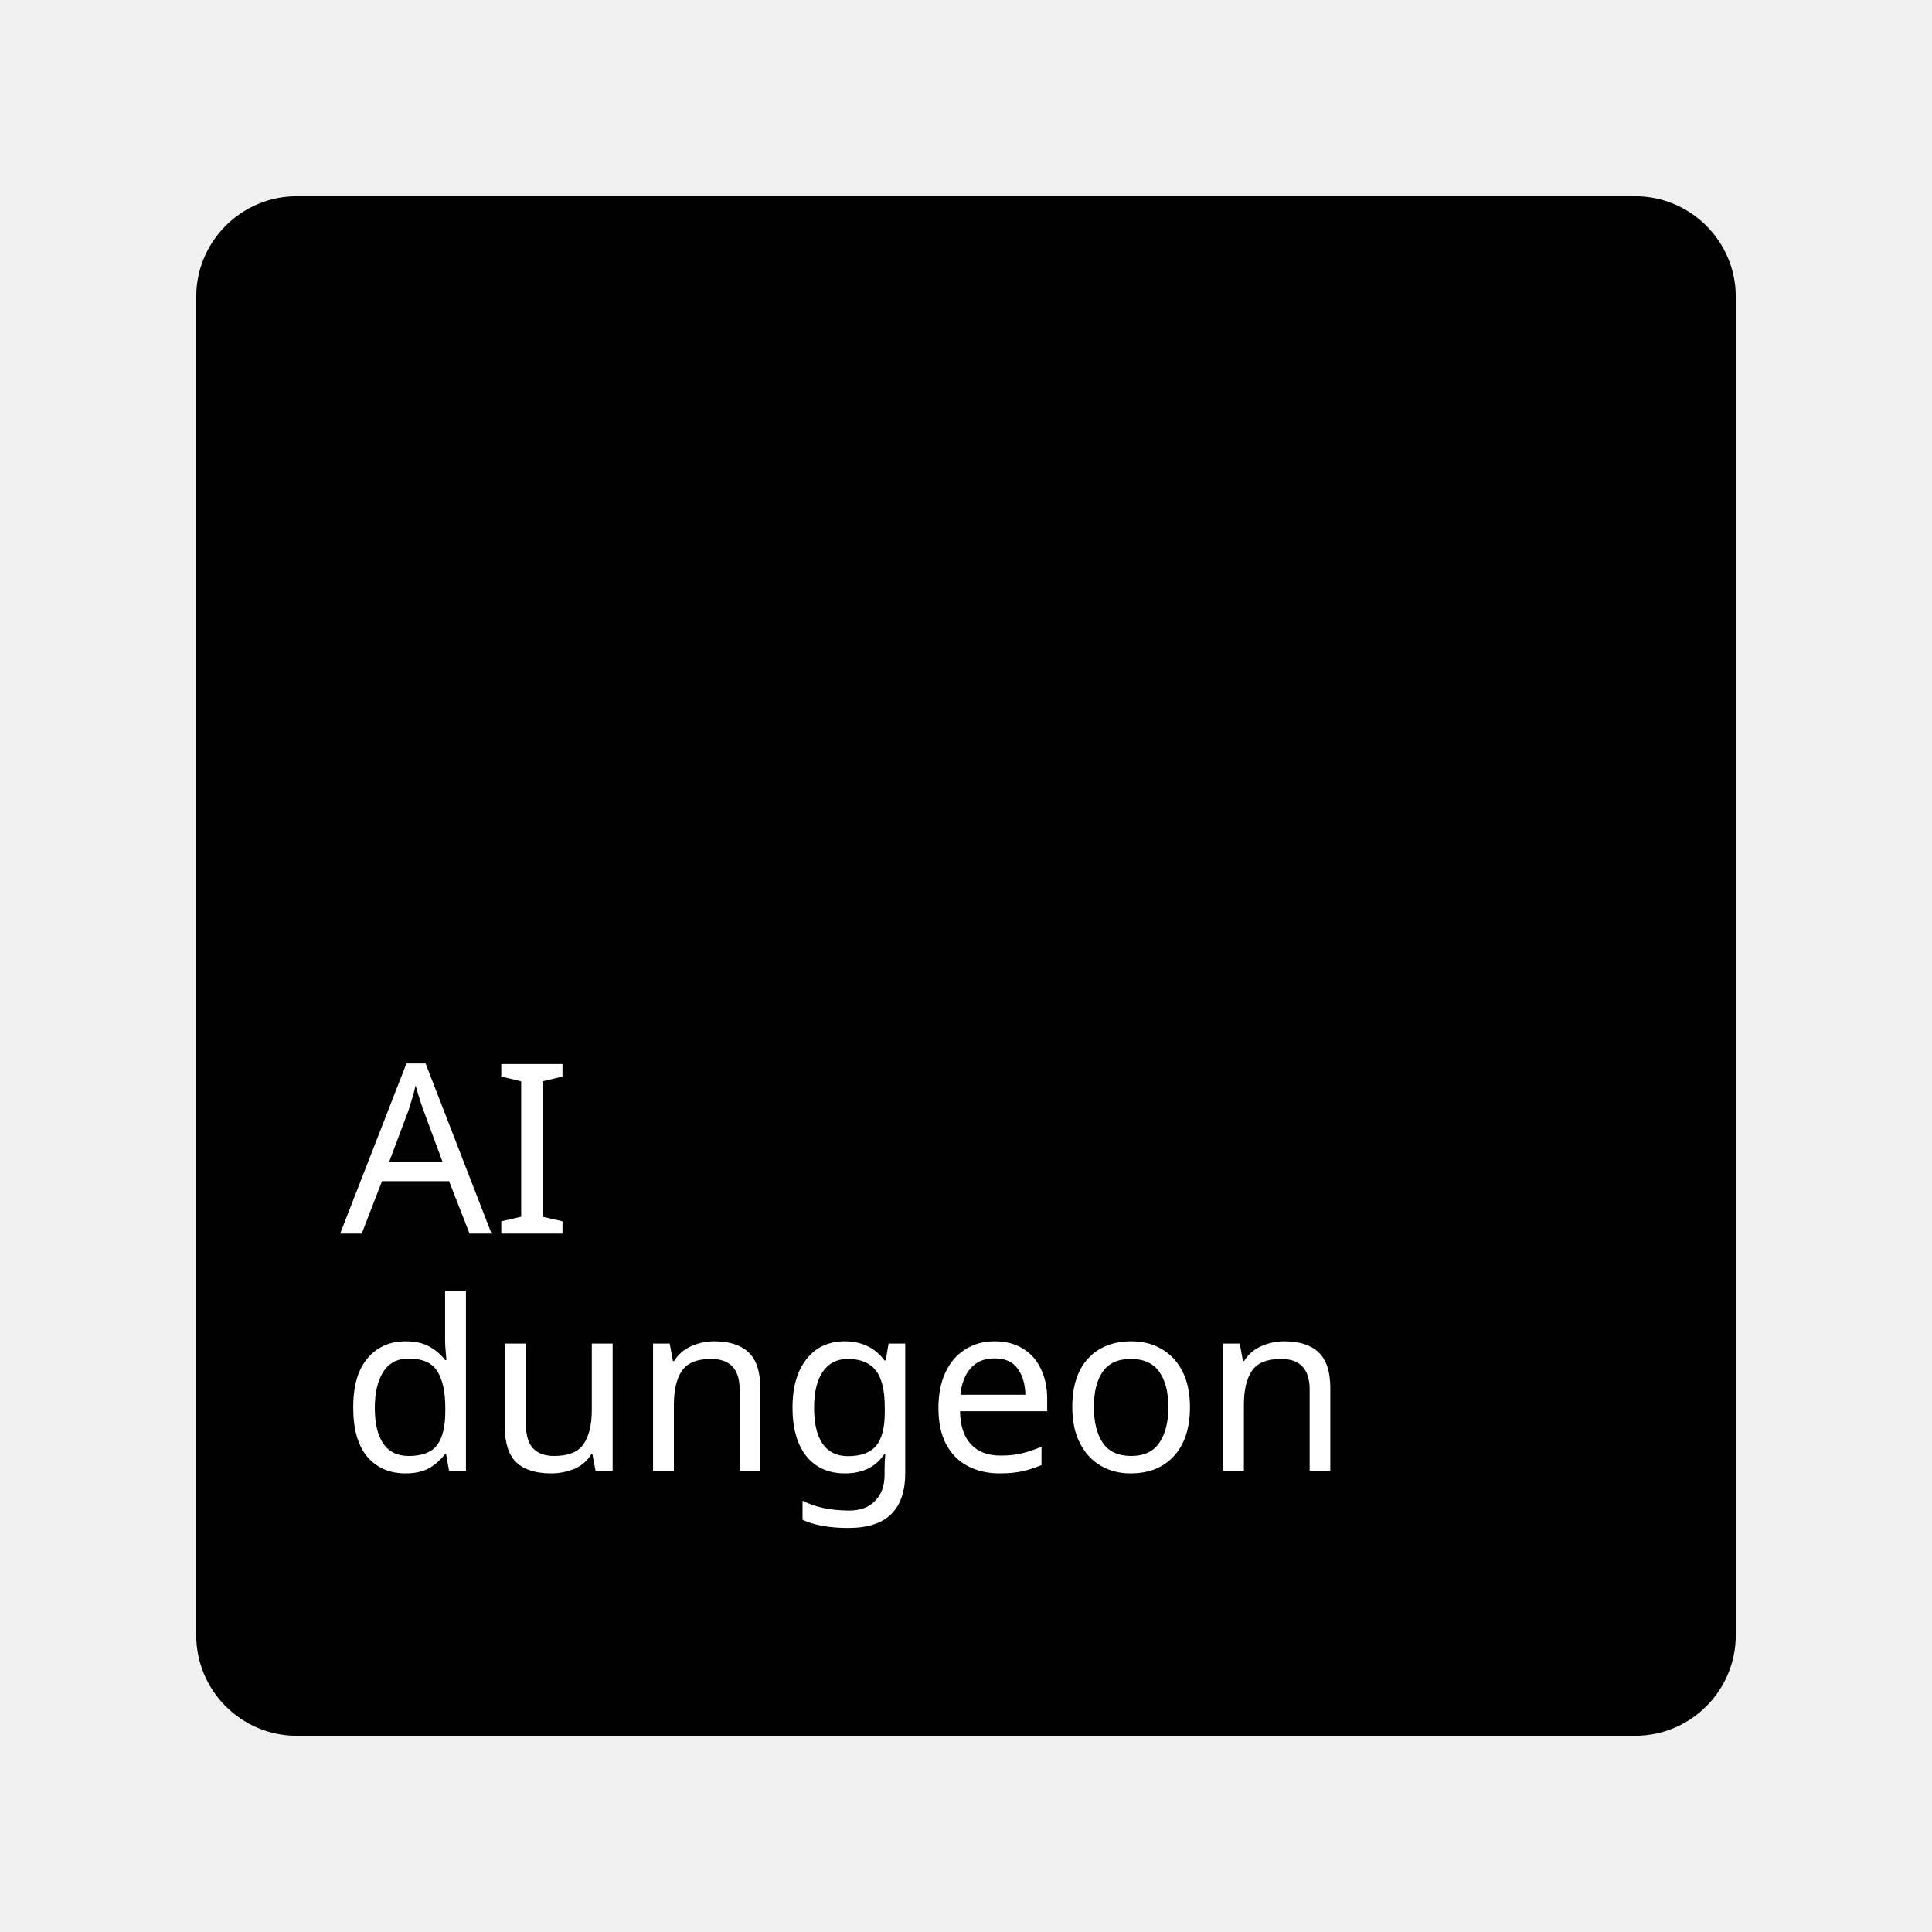
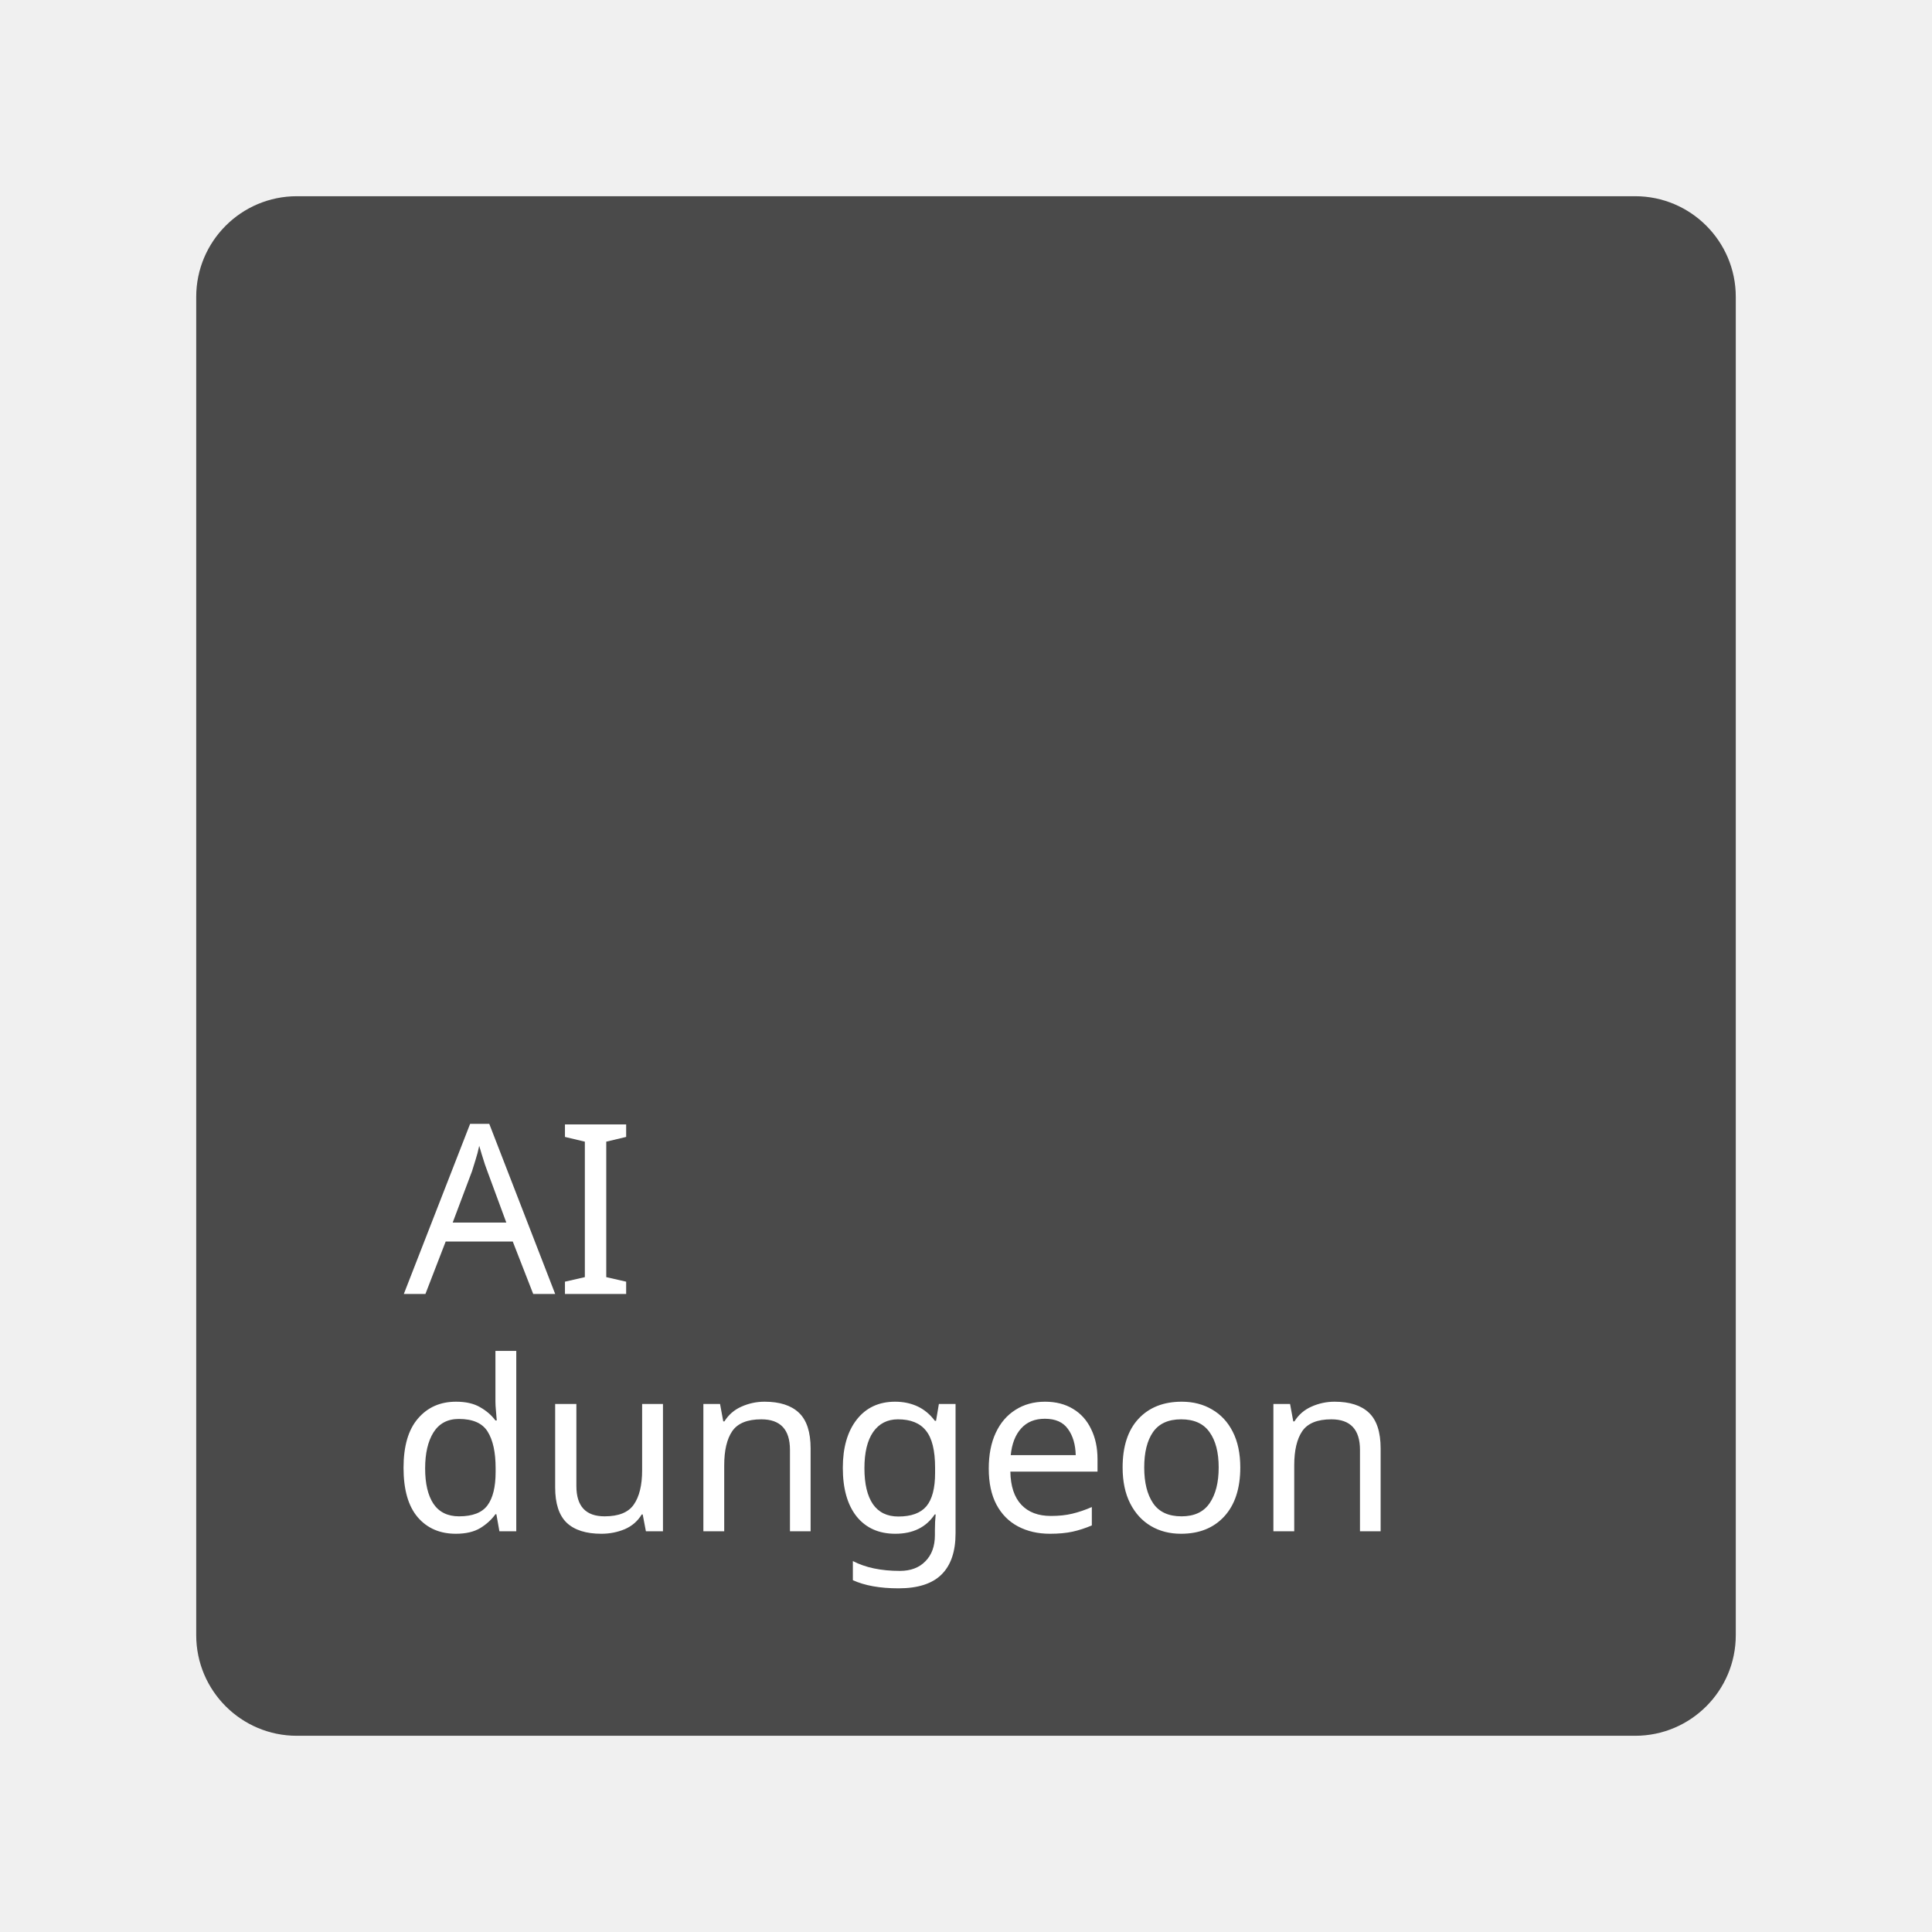
<svg xmlns="http://www.w3.org/2000/svg" width="100%" height="100%" viewBox="0 0 192 192" version="1.1" xml:space="preserve" style="fill-rule:evenodd;clip-rule:evenodd;stroke-linejoin:round;stroke-miterlimit:2;">
  <g id="Layer1">
    <g transform="matrix(1,0,0,1,8,8)">
-       <path d="M164.5,21.5C164.5,15.981 160.019,11.5 154.5,11.5L21.5,11.5C15.981,11.5 11.5,15.981 11.5,21.5L11.5,154.5C11.5,160.019 15.981,164.5 21.5,164.5L154.5,164.5C160.019,164.5 164.5,160.019 164.5,154.5L164.5,21.5Z" />
+       <path d="M164.5,21.5C164.5,15.981 160.019,11.5 154.5,11.5L21.5,11.5C15.981,11.5 11.5,15.981 11.5,21.5L11.5,154.5C11.5,160.019 15.981,164.5 21.5,164.5L154.5,164.5C160.019,164.5 164.5,160.019 164.5,154.5L164.5,21.5Z" style="fill:rgb(74,74,74);" />
    </g>
-     <g transform="matrix(1.20507,0,0,1.20507,-6.92508,-21.6789)">
-       <text x="33.798px" y="119.723px" style="font-family:'Montserrat-Regular', 'Montserrat';font-size:19.57px;fill:white;">AI</text>
-       <text x="33.798px" y="139.293px" style="font-family:'Montserrat-Regular', 'Montserrat';font-size:19.57px;fill:white;">dungeon</text>
+     <g transform="matrix(1.20507,0,0,1.20507,-1.92508,-15.6789)">
+       <g transform="matrix(1,0,0,1,34.8988,119.723)">
+         <text x="0px" y="0px" style="font-family:'Now-Medium', 'Now';font-weight:500;font-size:19.57px;fill:white;">AI</text>
+       </g>
+       <g transform="matrix(1,0,0,1,33.798,139.293)">
+         <text x="0px" y="0px" style="font-family:'Now-Medium', 'Now';font-weight:500;font-size:19.57px;fill:white;">dungeon</text>
+       </g>
    </g>
  </g>
</svg>
